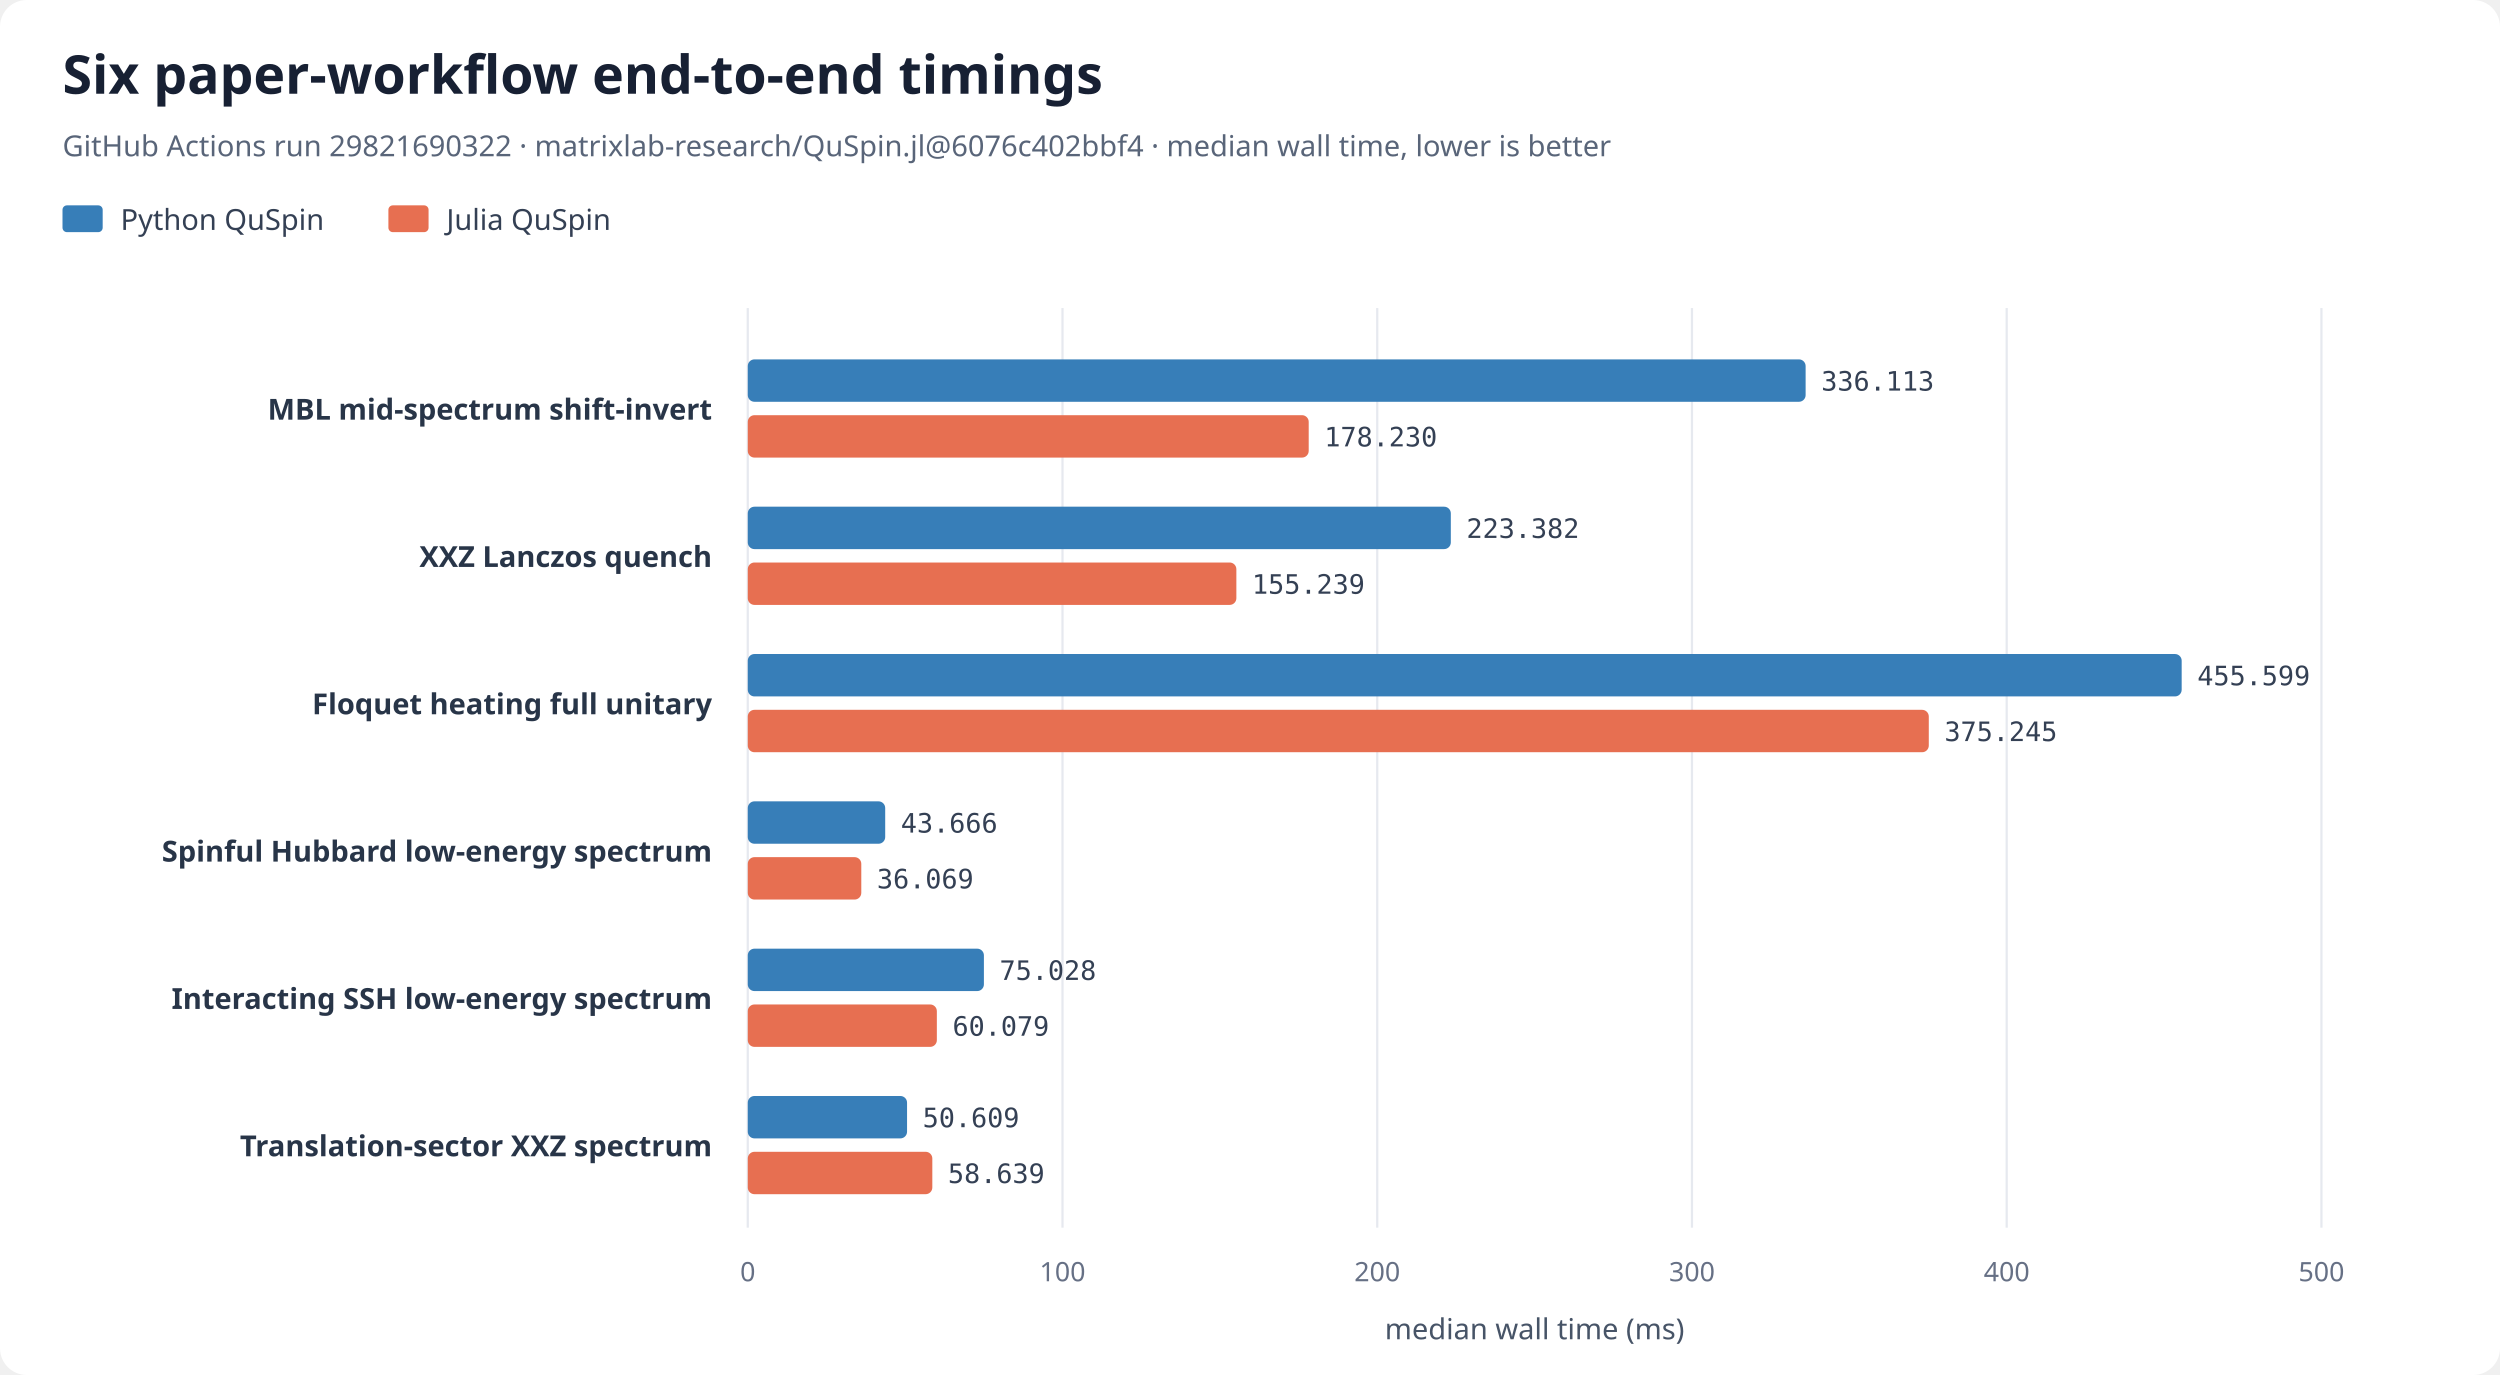
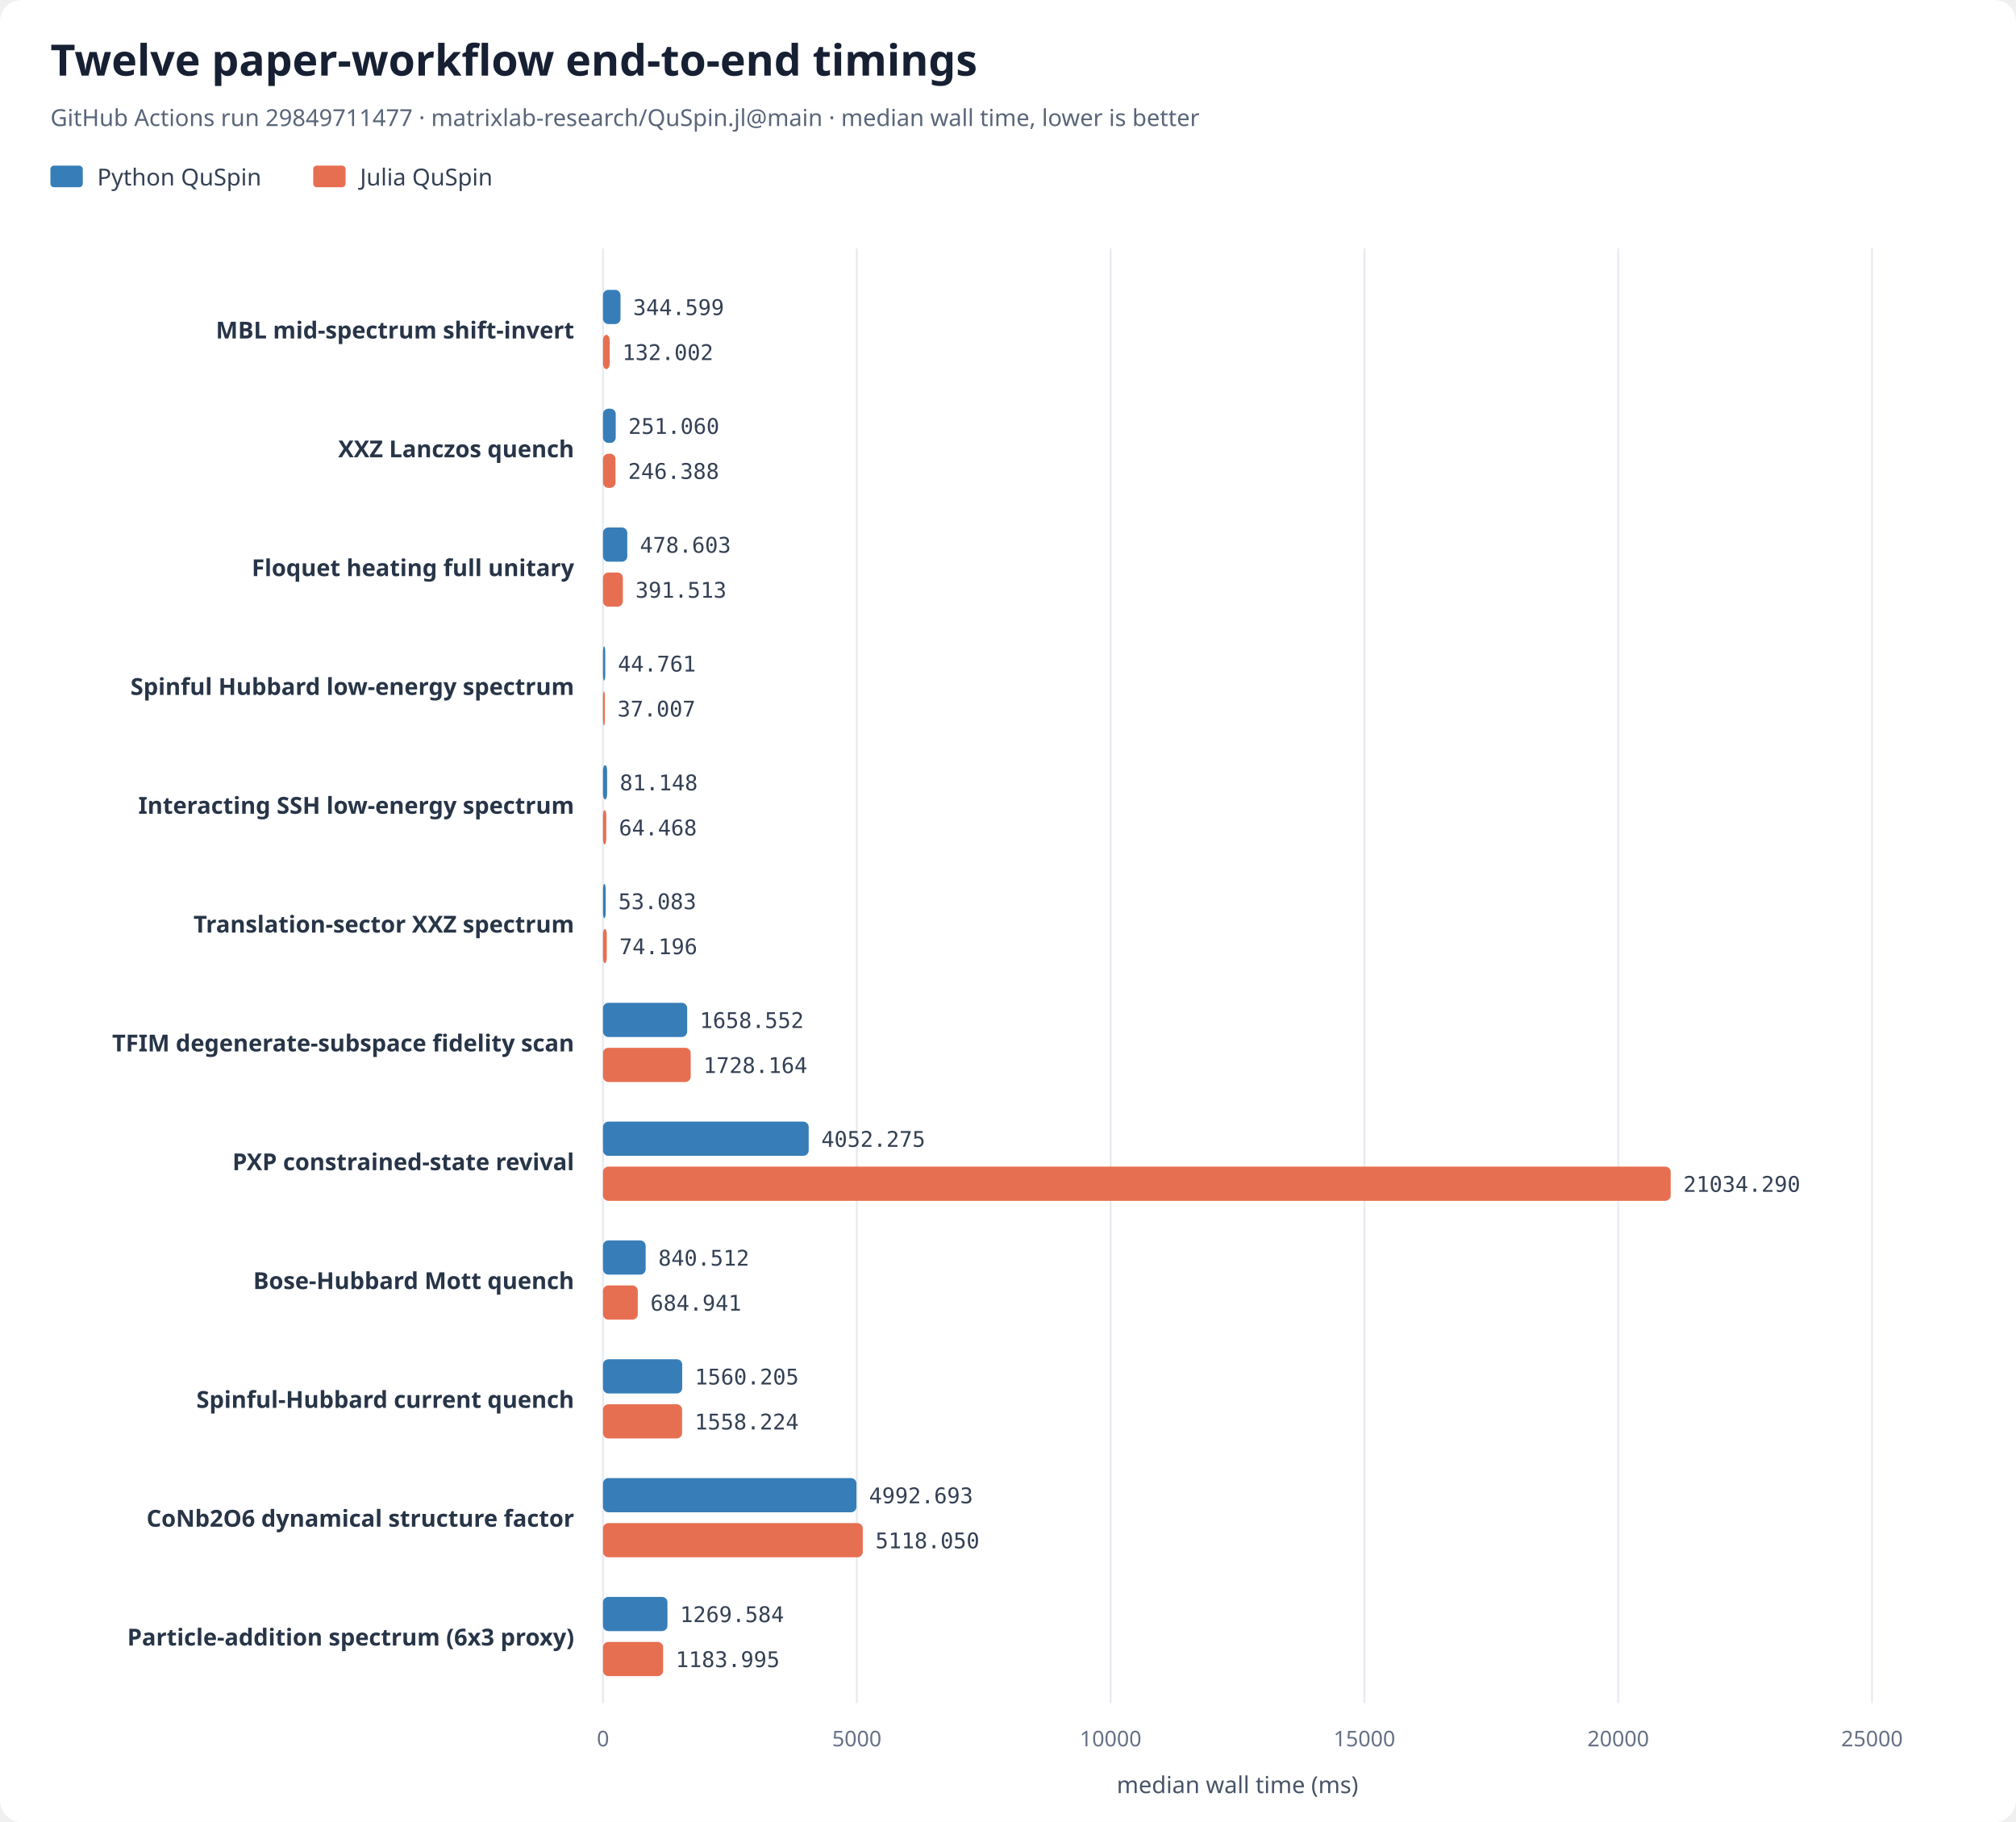
- <svg xmlns="http://www.w3.org/2000/svg" width="1120" height="616" viewBox="0 0 1120 616" role="img" aria-labelledby="chart-title chart-desc">
+ <svg xmlns="http://www.w3.org/2000/svg" width="1120" height="1012" viewBox="0 0 1120 1012" role="img" aria-labelledby="chart-title chart-desc">
  <rect width="100%" height="100%" rx="12" fill="#ffffff" />
-   <text x="28" y="42" font-family="system-ui, sans-serif" font-size="24" font-weight="700" fill="#172033">Six paper-workflow end-to-end timings</text>
-   <text x="28" y="70" font-family="system-ui, sans-serif" font-size="13" fill="#596579">GitHub Actions run 29821690322 · matrixlab-research/QuSpin.jl@6076c402bbf4 · median wall time, lower is better</text>
+   <text x="28" y="42" font-family="system-ui, sans-serif" font-size="24" font-weight="700" fill="#172033">Twelve paper-workflow end-to-end timings</text>
+   <text x="28" y="70" font-family="system-ui, sans-serif" font-size="13" fill="#596579">GitHub Actions run 29849711477 · matrixlab-research/QuSpin.jl@main · median wall time, lower is better</text>
  <rect x="28" y="92" width="18" height="12" rx="2" fill="#377eb8" />
  <text x="54" y="103" font-family="system-ui, sans-serif" font-size="13" fill="#344054">Python QuSpin</text>
  <rect x="174" y="92" width="18" height="12" rx="2" fill="#e76f51" />
  <text x="200" y="103" font-family="system-ui, sans-serif" font-size="13" fill="#344054">Julia QuSpin</text>
-   <line x1="335.00" y1="138" x2="335.00" y2="550" stroke="#e6e9ef" stroke-width="1" />
-   <text x="335.00" y="574" text-anchor="middle" font-family="system-ui, sans-serif" font-size="12" fill="#667085">0</text>
-   <line x1="476.00" y1="138" x2="476.00" y2="550" stroke="#e6e9ef" stroke-width="1" />
-   <text x="476.00" y="574" text-anchor="middle" font-family="system-ui, sans-serif" font-size="12" fill="#667085">100</text>
-   <line x1="617.00" y1="138" x2="617.00" y2="550" stroke="#e6e9ef" stroke-width="1" />
-   <text x="617.00" y="574" text-anchor="middle" font-family="system-ui, sans-serif" font-size="12" fill="#667085">200</text>
-   <line x1="758.00" y1="138" x2="758.00" y2="550" stroke="#e6e9ef" stroke-width="1" />
-   <text x="758.00" y="574" text-anchor="middle" font-family="system-ui, sans-serif" font-size="12" fill="#667085">300</text>
-   <line x1="899.00" y1="138" x2="899.00" y2="550" stroke="#e6e9ef" stroke-width="1" />
-   <text x="899.00" y="574" text-anchor="middle" font-family="system-ui, sans-serif" font-size="12" fill="#667085">400</text>
-   <line x1="1040.00" y1="138" x2="1040.00" y2="550" stroke="#e6e9ef" stroke-width="1" />
-   <text x="1040.00" y="574" text-anchor="middle" font-family="system-ui, sans-serif" font-size="12" fill="#667085">500</text>
-   <text x="687.50" y="600" text-anchor="middle" font-family="system-ui, sans-serif" font-size="13" fill="#475467">median wall time (ms)</text>
+   <line x1="335.00" y1="138" x2="335.00" y2="946" stroke="#e6e9ef" stroke-width="1" />
+   <text x="335.00" y="970" text-anchor="middle" font-family="system-ui, sans-serif" font-size="12" fill="#667085">0</text>
+   <line x1="476.00" y1="138" x2="476.00" y2="946" stroke="#e6e9ef" stroke-width="1" />
+   <text x="476.00" y="970" text-anchor="middle" font-family="system-ui, sans-serif" font-size="12" fill="#667085">5000</text>
+   <line x1="617.00" y1="138" x2="617.00" y2="946" stroke="#e6e9ef" stroke-width="1" />
+   <text x="617.00" y="970" text-anchor="middle" font-family="system-ui, sans-serif" font-size="12" fill="#667085">10000</text>
+   <line x1="758.00" y1="138" x2="758.00" y2="946" stroke="#e6e9ef" stroke-width="1" />
+   <text x="758.00" y="970" text-anchor="middle" font-family="system-ui, sans-serif" font-size="12" fill="#667085">15000</text>
+   <line x1="899.00" y1="138" x2="899.00" y2="946" stroke="#e6e9ef" stroke-width="1" />
+   <text x="899.00" y="970" text-anchor="middle" font-family="system-ui, sans-serif" font-size="12" fill="#667085">20000</text>
+   <line x1="1040.00" y1="138" x2="1040.00" y2="946" stroke="#e6e9ef" stroke-width="1" />
+   <text x="1040.00" y="970" text-anchor="middle" font-family="system-ui, sans-serif" font-size="12" fill="#667085">25000</text>
+   <text x="687.50" y="996" text-anchor="middle" font-family="system-ui, sans-serif" font-size="13" fill="#475467">median wall time (ms)</text>
  <text x="319" y="188.00" text-anchor="end" font-family="system-ui, sans-serif" font-size="13" font-weight="600" fill="#283548">MBL mid-spectrum shift-invert</text>
-   <rect class="python-bar" data-case-id="paper_mbl_shift_invert_l14" x="335" y="161.00" width="473.92" height="19" rx="3" fill="#377eb8" />
-   <text x="815.92" y="175.00" font-family="ui-monospace, SFMono-Regular, monospace" font-size="12" fill="#344054">336.113</text>
-   <rect class="julia-bar" data-case-id="paper_mbl_shift_invert_l14" x="335" y="186.00" width="251.30" height="19" rx="3" fill="#e76f51" />
-   <text x="593.30" y="200.00" font-family="ui-monospace, SFMono-Regular, monospace" font-size="12" fill="#344054">178.230</text>
+   <rect class="python-bar" data-case-id="paper_mbl_shift_invert_l14" x="335" y="161.00" width="9.72" height="19" rx="3" fill="#377eb8" />
+   <text x="351.72" y="175.00" font-family="ui-monospace, SFMono-Regular, monospace" font-size="12" fill="#344054">344.599</text>
+   <rect class="julia-bar" data-case-id="paper_mbl_shift_invert_l14" x="335" y="186.00" width="3.72" height="19" rx="3" fill="#e76f51" />
+   <text x="345.72" y="200.00" font-family="ui-monospace, SFMono-Regular, monospace" font-size="12" fill="#344054">132.002</text>
  <text x="319" y="254.00" text-anchor="end" font-family="system-ui, sans-serif" font-size="13" font-weight="600" fill="#283548">XXZ Lanczos quench</text>
-   <rect class="python-bar" data-case-id="paper_xxz_lanczos_quench_l16" x="335" y="227.00" width="314.97" height="19" rx="3" fill="#377eb8" />
-   <text x="656.97" y="241.00" font-family="ui-monospace, SFMono-Regular, monospace" font-size="12" fill="#344054">223.382</text>
-   <rect class="julia-bar" data-case-id="paper_xxz_lanczos_quench_l16" x="335" y="252.00" width="218.89" height="19" rx="3" fill="#e76f51" />
-   <text x="560.89" y="266.00" font-family="ui-monospace, SFMono-Regular, monospace" font-size="12" fill="#344054">155.239</text>
+   <rect class="python-bar" data-case-id="paper_xxz_lanczos_quench_l16" x="335" y="227.00" width="7.08" height="19" rx="3" fill="#377eb8" />
+   <text x="349.08" y="241.00" font-family="ui-monospace, SFMono-Regular, monospace" font-size="12" fill="#344054">251.060</text>
+   <rect class="julia-bar" data-case-id="paper_xxz_lanczos_quench_l16" x="335" y="252.00" width="6.95" height="19" rx="3" fill="#e76f51" />
+   <text x="348.95" y="266.00" font-family="ui-monospace, SFMono-Regular, monospace" font-size="12" fill="#344054">246.388</text>
  <text x="319" y="320.00" text-anchor="end" font-family="system-ui, sans-serif" font-size="13" font-weight="600" fill="#283548">Floquet heating full unitary</text>
-   <rect class="python-bar" data-case-id="paper_floquet_heating_l9" x="335" y="293.00" width="642.39" height="19" rx="3" fill="#377eb8" />
-   <text x="984.39" y="307.00" font-family="ui-monospace, SFMono-Regular, monospace" font-size="12" fill="#344054">455.599</text>
-   <rect class="julia-bar" data-case-id="paper_floquet_heating_l9" x="335" y="318.00" width="529.10" height="19" rx="3" fill="#e76f51" />
-   <text x="871.10" y="332.00" font-family="ui-monospace, SFMono-Regular, monospace" font-size="12" fill="#344054">375.245</text>
+   <rect class="python-bar" data-case-id="paper_floquet_heating_l9" x="335" y="293.00" width="13.50" height="19" rx="3" fill="#377eb8" />
+   <text x="355.50" y="307.00" font-family="ui-monospace, SFMono-Regular, monospace" font-size="12" fill="#344054">478.603</text>
+   <rect class="julia-bar" data-case-id="paper_floquet_heating_l9" x="335" y="318.00" width="11.04" height="19" rx="3" fill="#e76f51" />
+   <text x="353.04" y="332.00" font-family="ui-monospace, SFMono-Regular, monospace" font-size="12" fill="#344054">391.513</text>
  <text x="319" y="386.00" text-anchor="end" font-family="system-ui, sans-serif" font-size="13" font-weight="600" fill="#283548">Spinful Hubbard low-energy spectrum</text>
-   <rect class="python-bar" data-case-id="paper_spinful_hubbard_l8" x="335" y="359.00" width="61.57" height="19" rx="3" fill="#377eb8" />
-   <text x="403.57" y="373.00" font-family="ui-monospace, SFMono-Regular, monospace" font-size="12" fill="#344054">43.666</text>
-   <rect class="julia-bar" data-case-id="paper_spinful_hubbard_l8" x="335" y="384.00" width="50.86" height="19" rx="3" fill="#e76f51" />
-   <text x="392.86" y="398.00" font-family="ui-monospace, SFMono-Regular, monospace" font-size="12" fill="#344054">36.069</text>
+   <rect class="python-bar" data-case-id="paper_spinful_hubbard_l8" x="335" y="359.00" width="1.26" height="19" rx="3" fill="#377eb8" />
+   <text x="343.26" y="373.00" font-family="ui-monospace, SFMono-Regular, monospace" font-size="12" fill="#344054">44.761</text>
+   <rect class="julia-bar" data-case-id="paper_spinful_hubbard_l8" x="335" y="384.00" width="1.04" height="19" rx="3" fill="#e76f51" />
+   <text x="343.04" y="398.00" font-family="ui-monospace, SFMono-Regular, monospace" font-size="12" fill="#344054">37.007</text>
  <text x="319" y="452.00" text-anchor="end" font-family="system-ui, sans-serif" font-size="13" font-weight="600" fill="#283548">Interacting SSH low-energy spectrum</text>
-   <rect class="python-bar" data-case-id="paper_interacting_ssh_l16" x="335" y="425.00" width="105.79" height="19" rx="3" fill="#377eb8" />
-   <text x="447.79" y="439.00" font-family="ui-monospace, SFMono-Regular, monospace" font-size="12" fill="#344054">75.028</text>
-   <rect class="julia-bar" data-case-id="paper_interacting_ssh_l16" x="335" y="450.00" width="84.71" height="19" rx="3" fill="#e76f51" />
-   <text x="426.71" y="464.00" font-family="ui-monospace, SFMono-Regular, monospace" font-size="12" fill="#344054">60.079</text>
+   <rect class="python-bar" data-case-id="paper_interacting_ssh_l16" x="335" y="425.00" width="2.29" height="19" rx="3" fill="#377eb8" />
+   <text x="344.29" y="439.00" font-family="ui-monospace, SFMono-Regular, monospace" font-size="12" fill="#344054">81.148</text>
+   <rect class="julia-bar" data-case-id="paper_interacting_ssh_l16" x="335" y="450.00" width="1.82" height="19" rx="3" fill="#e76f51" />
+   <text x="343.82" y="464.00" font-family="ui-monospace, SFMono-Regular, monospace" font-size="12" fill="#344054">64.468</text>
  <text x="319" y="518.00" text-anchor="end" font-family="system-ui, sans-serif" font-size="13" font-weight="600" fill="#283548">Translation-sector XXZ spectrum</text>
-   <rect class="python-bar" data-case-id="paper_translation_xxz_l18" x="335" y="491.00" width="71.36" height="19" rx="3" fill="#377eb8" />
-   <text x="413.36" y="505.00" font-family="ui-monospace, SFMono-Regular, monospace" font-size="12" fill="#344054">50.609</text>
-   <rect class="julia-bar" data-case-id="paper_translation_xxz_l18" x="335" y="516.00" width="82.68" height="19" rx="3" fill="#e76f51" />
-   <text x="424.68" y="530.00" font-family="ui-monospace, SFMono-Regular, monospace" font-size="12" fill="#344054">58.639</text>
+   <rect class="python-bar" data-case-id="paper_translation_xxz_l18" x="335" y="491.00" width="1.50" height="19" rx="3" fill="#377eb8" />
+   <text x="343.50" y="505.00" font-family="ui-monospace, SFMono-Regular, monospace" font-size="12" fill="#344054">53.083</text>
+   <rect class="julia-bar" data-case-id="paper_translation_xxz_l18" x="335" y="516.00" width="2.09" height="19" rx="3" fill="#e76f51" />
+   <text x="344.09" y="530.00" font-family="ui-monospace, SFMono-Regular, monospace" font-size="12" fill="#344054">74.196</text>
+   <text x="319" y="584.00" text-anchor="end" font-family="system-ui, sans-serif" font-size="13" font-weight="600" fill="#283548">TFIM degenerate-subspace fidelity scan</text>
+   <rect class="python-bar" data-case-id="paper_tfim_fidelity_l16" x="335" y="557.00" width="46.77" height="19" rx="3" fill="#377eb8" />
+   <text x="388.77" y="571.00" font-family="ui-monospace, SFMono-Regular, monospace" font-size="12" fill="#344054">1658.552</text>
+   <rect class="julia-bar" data-case-id="paper_tfim_fidelity_l16" x="335" y="582.00" width="48.73" height="19" rx="3" fill="#e76f51" />
+   <text x="390.73" y="596.00" font-family="ui-monospace, SFMono-Regular, monospace" font-size="12" fill="#344054">1728.164</text>
+   <text x="319" y="650.00" text-anchor="end" font-family="system-ui, sans-serif" font-size="13" font-weight="600" fill="#283548">PXP constrained-state revival</text>
+   <rect class="python-bar" data-case-id="paper_pxp_revival_l24" x="335" y="623.00" width="114.27" height="19" rx="3" fill="#377eb8" />
+   <text x="456.27" y="637.00" font-family="ui-monospace, SFMono-Regular, monospace" font-size="12" fill="#344054">4052.275</text>
+   <rect class="julia-bar" data-case-id="paper_pxp_revival_l24" x="335" y="648.00" width="593.17" height="19" rx="3" fill="#e76f51" />
+   <text x="935.17" y="662.00" font-family="ui-monospace, SFMono-Regular, monospace" font-size="12" fill="#344054">21034.290</text>
+   <text x="319" y="716.00" text-anchor="end" font-family="system-ui, sans-serif" font-size="13" font-weight="600" fill="#283548">Bose-Hubbard Mott quench</text>
+   <rect class="python-bar" data-case-id="paper_bose_hubbard_quench_l11" x="335" y="689.00" width="23.70" height="19" rx="3" fill="#377eb8" />
+   <text x="365.70" y="703.00" font-family="ui-monospace, SFMono-Regular, monospace" font-size="12" fill="#344054">840.512</text>
+   <rect class="julia-bar" data-case-id="paper_bose_hubbard_quench_l11" x="335" y="714.00" width="19.32" height="19" rx="3" fill="#e76f51" />
+   <text x="361.32" y="728.00" font-family="ui-monospace, SFMono-Regular, monospace" font-size="12" fill="#344054">684.941</text>
+   <text x="319" y="782.00" text-anchor="end" font-family="system-ui, sans-serif" font-size="13" font-weight="600" fill="#283548">Spinful-Hubbard current quench</text>
+   <rect class="python-bar" data-case-id="paper_hubbard_current_l10" x="335" y="755.00" width="44.00" height="19" rx="3" fill="#377eb8" />
+   <text x="386.00" y="769.00" font-family="ui-monospace, SFMono-Regular, monospace" font-size="12" fill="#344054">1560.205</text>
+   <rect class="julia-bar" data-case-id="paper_hubbard_current_l10" x="335" y="780.00" width="43.94" height="19" rx="3" fill="#e76f51" />
+   <text x="385.94" y="794.00" font-family="ui-monospace, SFMono-Regular, monospace" font-size="12" fill="#344054">1558.224</text>
+   <text x="319" y="848.00" text-anchor="end" font-family="system-ui, sans-serif" font-size="13" font-weight="600" fill="#283548">CoNb2O6 dynamical structure factor</text>
+   <rect class="python-bar" data-case-id="paper_conb_dsf_l16" x="335" y="821.00" width="140.79" height="19" rx="3" fill="#377eb8" />
+   <text x="482.79" y="835.00" font-family="ui-monospace, SFMono-Regular, monospace" font-size="12" fill="#344054">4992.693</text>
+   <rect class="julia-bar" data-case-id="paper_conb_dsf_l16" x="335" y="846.00" width="144.33" height="19" rx="3" fill="#e76f51" />
+   <text x="486.33" y="860.00" font-family="ui-monospace, SFMono-Regular, monospace" font-size="12" fill="#344054">5118.050</text>
+   <text x="319" y="914.00" text-anchor="end" font-family="system-ui, sans-serif" font-size="13" font-weight="600" fill="#283548">Particle-addition spectrum (6x3 proxy)</text>
+   <rect class="python-bar" data-case-id="paper_particle_addition_6x3" x="335" y="887.00" width="35.80" height="19" rx="3" fill="#377eb8" />
+   <text x="377.80" y="901.00" font-family="ui-monospace, SFMono-Regular, monospace" font-size="12" fill="#344054">1269.584</text>
+   <rect class="julia-bar" data-case-id="paper_particle_addition_6x3" x="335" y="912.00" width="33.39" height="19" rx="3" fill="#e76f51" />
+   <text x="375.39" y="926.00" font-family="ui-monospace, SFMono-Regular, monospace" font-size="12" fill="#344054">1183.995</text>
</svg>
